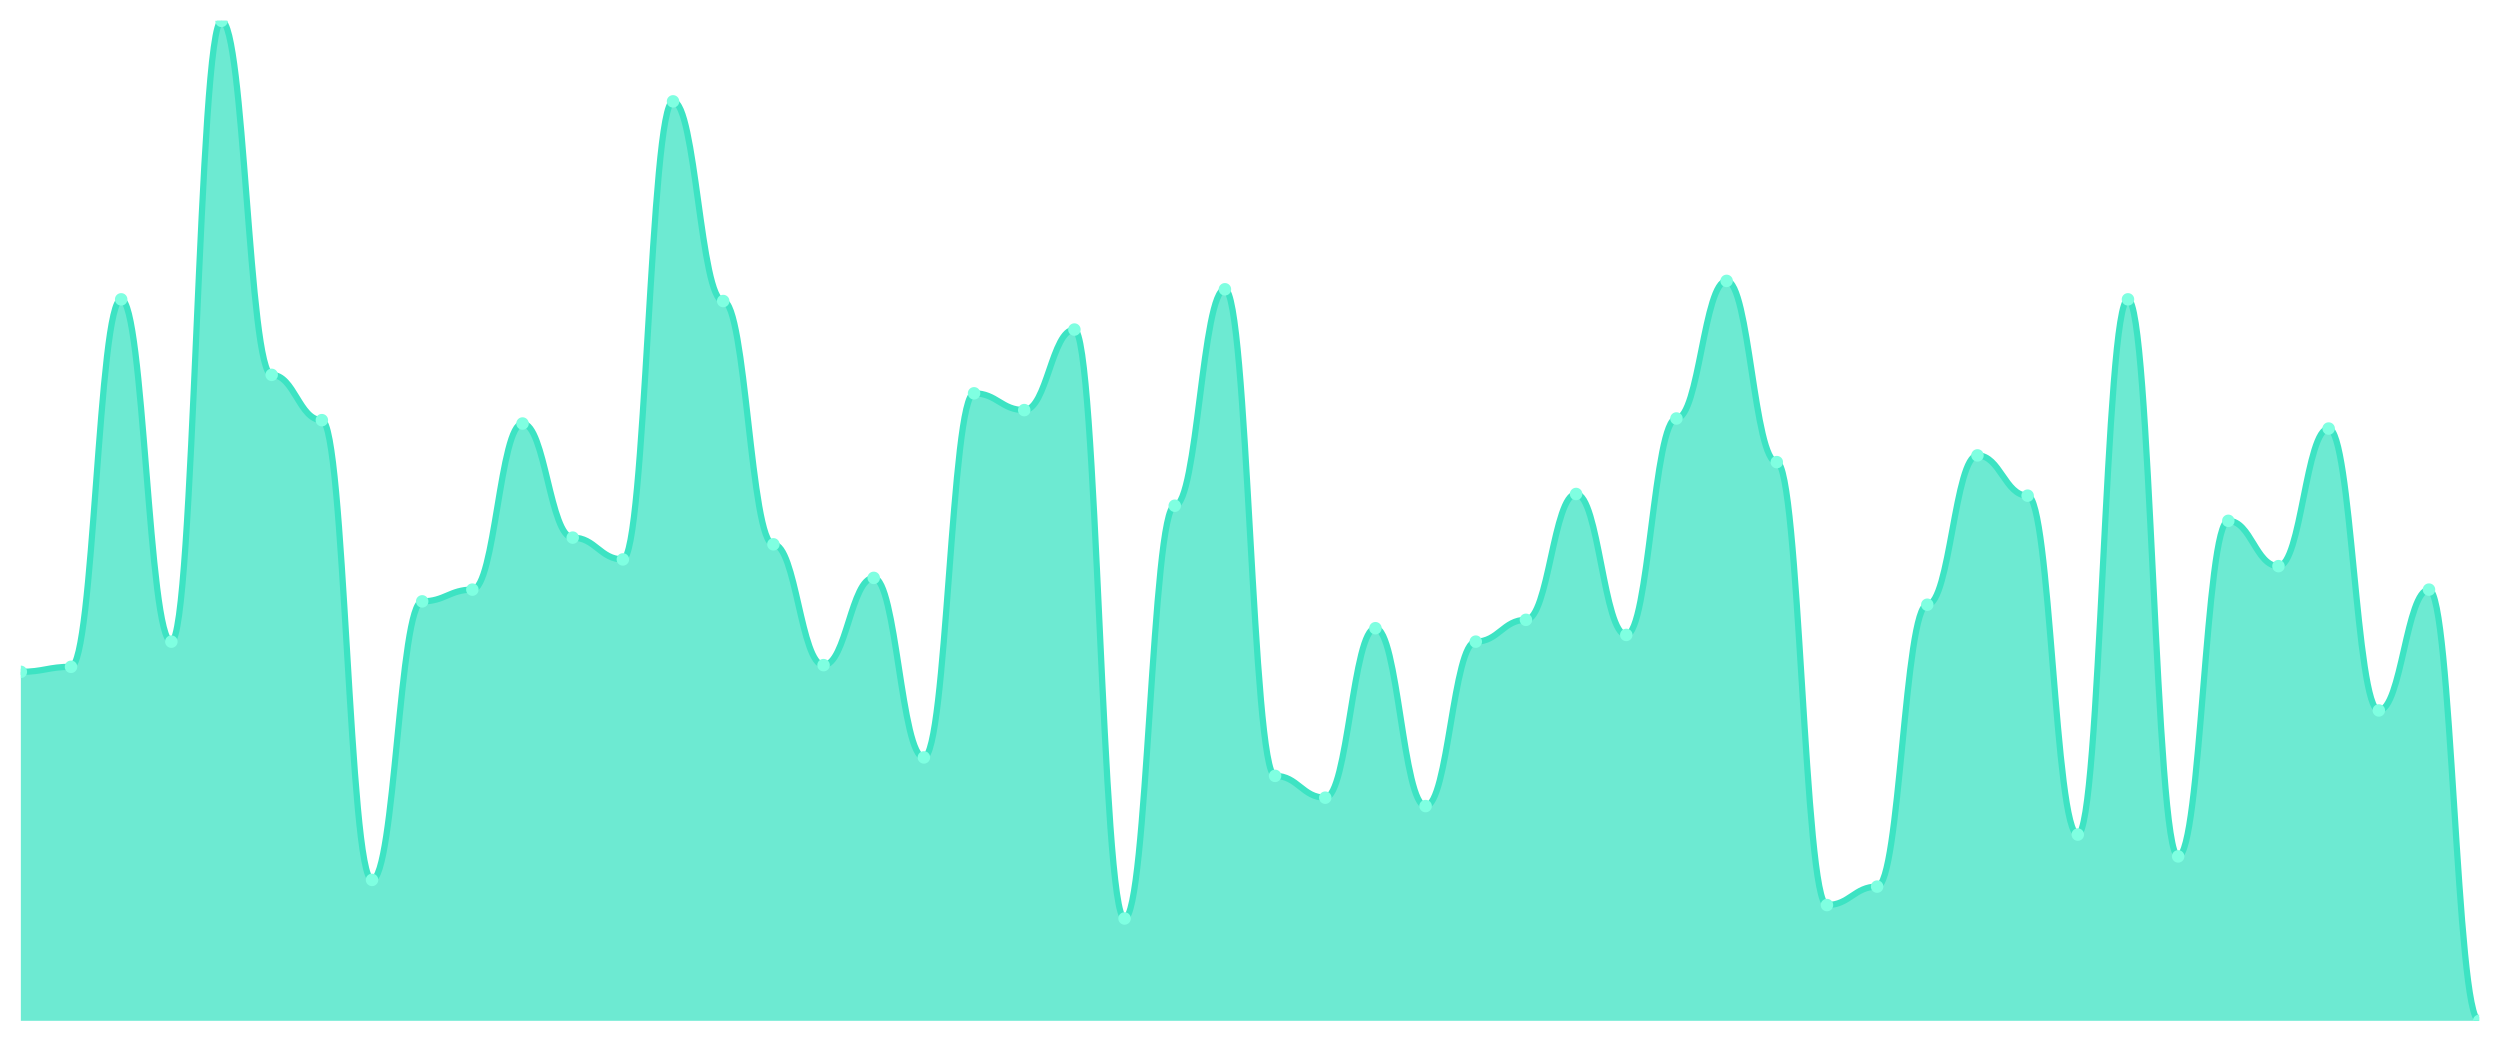
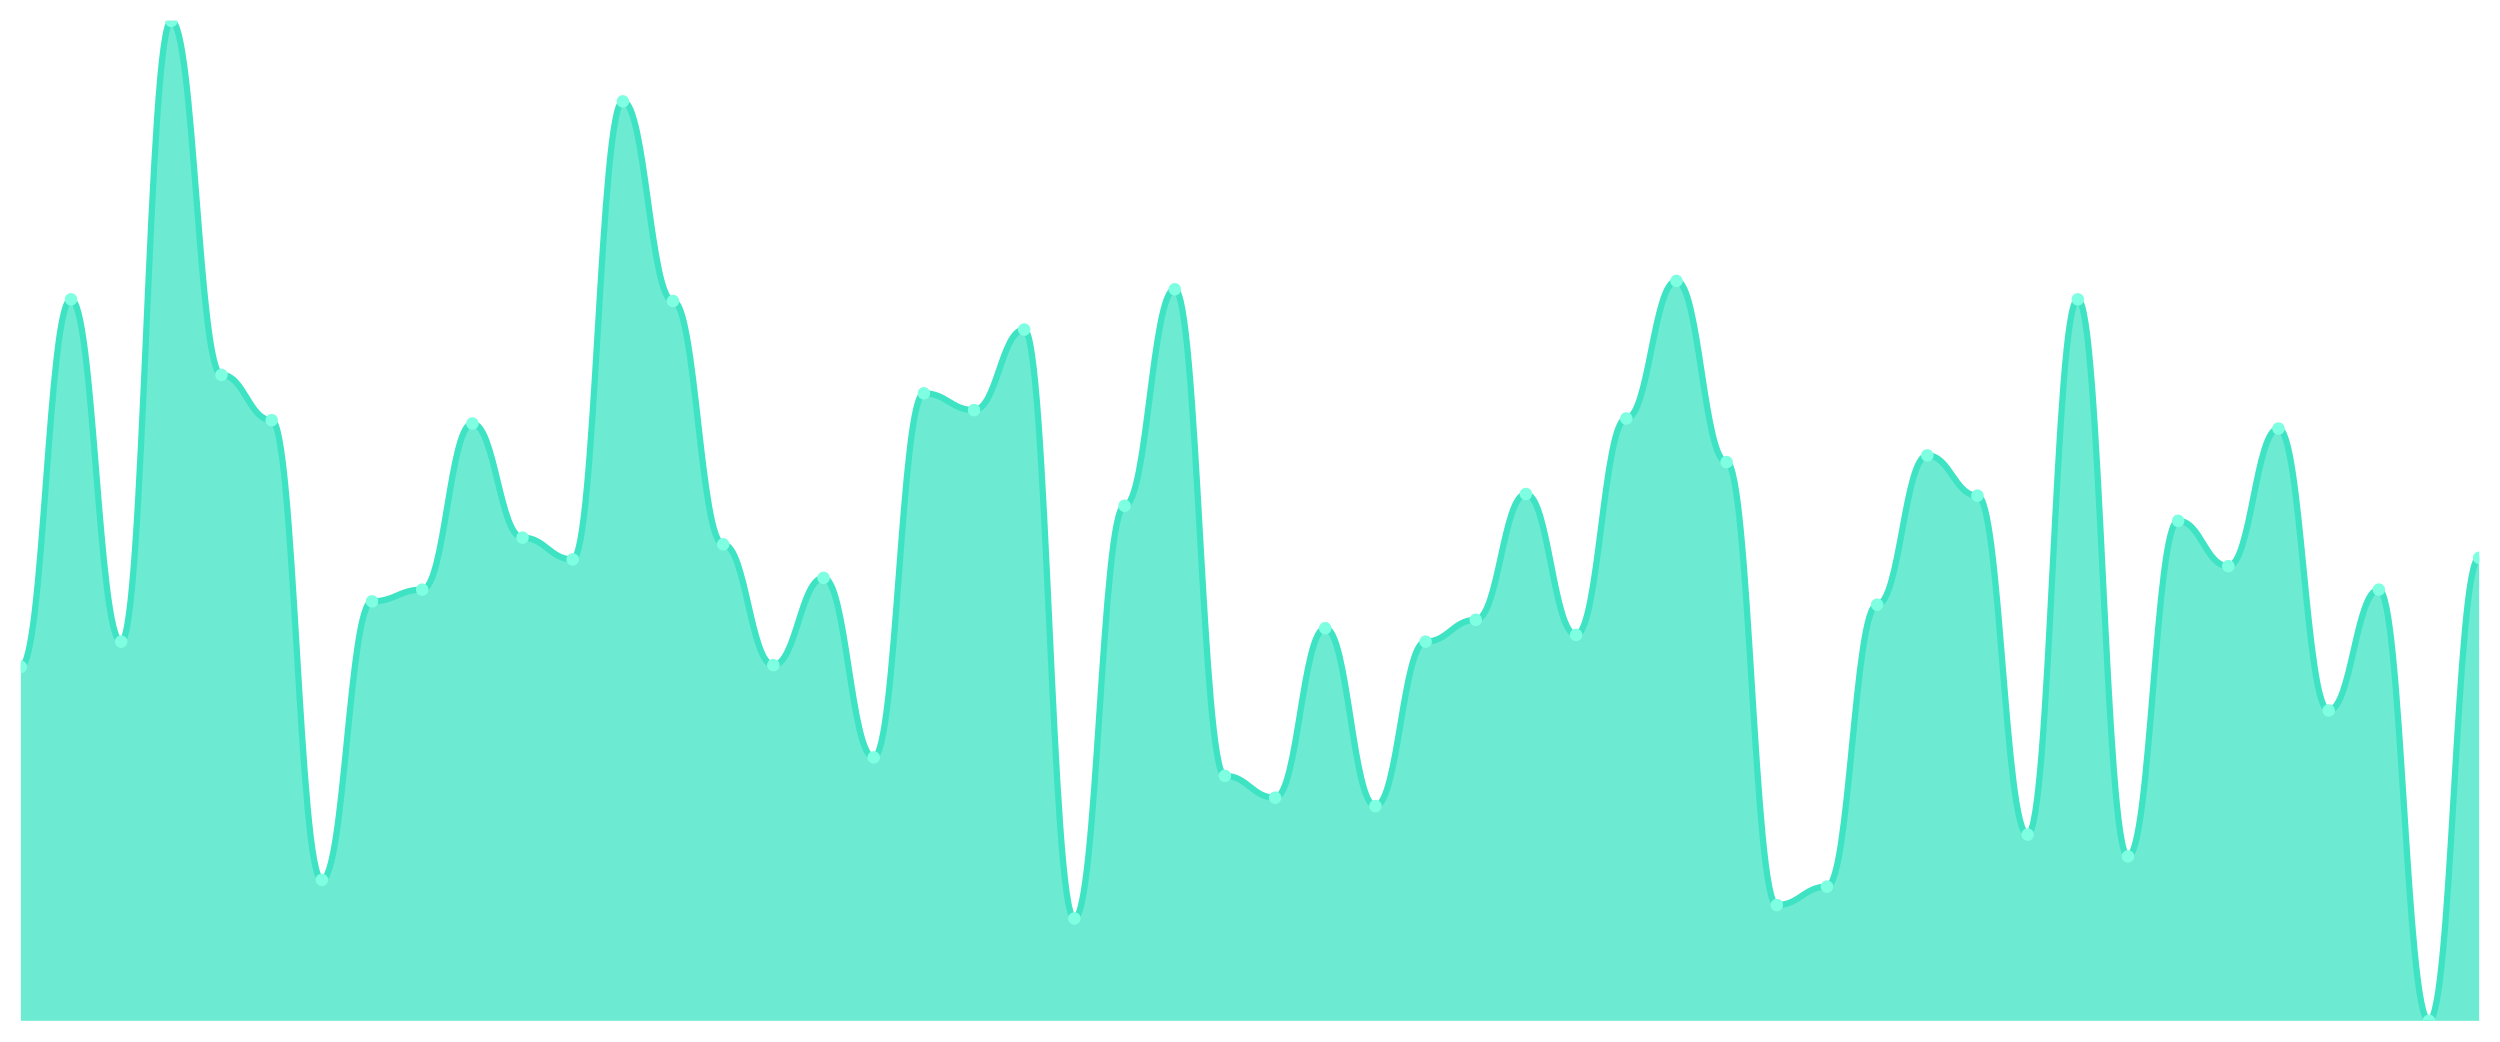
<svg xmlns="http://www.w3.org/2000/svg" viewBox="0 0 1200 500" width="1200" height="500">
  <defs>
    <clipPath id="c">
      <rect x="10" y="10" width="1180" height="480" />
    </clipPath>
  </defs>
  <rect width="1200" height="500" fill="none" />
  <g clip-path="url(#c)">
-     <path d="M 10,490 L 10,322.483 C 20.837,322.483 23.245,320.067 34.082,320.067 C 44.918,320.067 47.327,143.691 58.163,143.691 C 69,143.691 71.408,307.987 82.245,307.987 C 93.082,307.987 95.49,10 106.327,10 C 117.163,10 119.571,179.933 130.408,179.933 C 141.245,179.933 143.653,201.678 154.49,201.678 C 165.327,201.678 167.735,422.349 178.571,422.349 C 189.408,422.349 191.816,288.658 202.653,288.658 C 213.49,288.658 215.898,283.02 226.735,283.02 C 237.571,283.02 239.98,203.289 250.816,203.289 C 261.653,203.289 264.061,258.054 274.898,258.054 C 285.735,258.054 288.143,268.523 298.98,268.523 C 309.816,268.523 312.224,48.658 323.061,48.658 C 333.898,48.658 336.306,144.497 347.143,144.497 C 357.98,144.497 360.388,261.275 371.224,261.275 C 382.061,261.275 384.469,319.262 395.306,319.262 C 406.143,319.262 408.551,277.383 419.388,277.383 C 430.224,277.383 432.633,363.557 443.469,363.557 C 454.306,363.557 456.714,188.792 467.551,188.792 C 478.388,188.792 480.796,196.846 491.633,196.846 C 502.469,196.846 504.878,158.188 515.714,158.188 C 526.551,158.188 528.959,440.872 539.796,440.872 C 550.633,440.872 553.041,242.752 563.878,242.752 C 574.714,242.752 577.122,138.859 587.959,138.859 C 598.796,138.859 601.204,372.416 612.041,372.416 C 622.878,372.416 625.286,382.886 636.122,382.886 C 646.959,382.886 649.367,301.544 660.204,301.544 C 671.041,301.544 673.449,386.913 684.286,386.913 C 695.122,386.913 697.531,307.987 708.367,307.987 C 719.204,307.987 721.612,297.517 732.449,297.517 C 743.286,297.517 745.694,237.114 756.531,237.114 C 767.367,237.114 769.776,304.765 780.612,304.765 C 791.449,304.765 793.857,200.872 804.694,200.872 C 815.531,200.872 817.939,134.832 828.776,134.832 C 839.612,134.832 842.02,221.812 852.857,221.812 C 863.694,221.812 866.102,434.43 876.939,434.43 C 887.776,434.43 890.184,425.57 901.02,425.57 C 911.857,425.57 914.265,290.268 925.102,290.268 C 935.939,290.268 938.347,218.591 949.184,218.591 C 960.02,218.591 962.429,237.919 973.265,237.919 C 984.102,237.919 986.51,400.604 997.347,400.604 C 1008.184,400.604 1010.592,143.691 1021.429,143.691 C 1032.265,143.691 1034.673,411.074 1045.51,411.074 C 1056.347,411.074 1058.755,250 1069.592,250 C 1080.429,250 1082.837,271.745 1093.673,271.745 C 1104.51,271.745 1106.918,205.705 1117.755,205.705 C 1128.592,205.705 1131,341.007 1141.837,341.007 C 1152.673,341.007 1155.082,283.02 1165.918,283.02 C 1176.755,283.02 1179.163,490 1190,490 L 1190,490 Z" fill="rgba(61,227,195,0.75)" />
-     <path d="M 10,322.483 C 20.837,322.483 23.245,320.067 34.082,320.067 C 44.918,320.067 47.327,143.691 58.163,143.691 C 69,143.691 71.408,307.987 82.245,307.987 C 93.082,307.987 95.49,10 106.327,10 C 117.163,10 119.571,179.933 130.408,179.933 C 141.245,179.933 143.653,201.678 154.49,201.678 C 165.327,201.678 167.735,422.349 178.571,422.349 C 189.408,422.349 191.816,288.658 202.653,288.658 C 213.49,288.658 215.898,283.02 226.735,283.02 C 237.571,283.02 239.98,203.289 250.816,203.289 C 261.653,203.289 264.061,258.054 274.898,258.054 C 285.735,258.054 288.143,268.523 298.98,268.523 C 309.816,268.523 312.224,48.658 323.061,48.658 C 333.898,48.658 336.306,144.497 347.143,144.497 C 357.98,144.497 360.388,261.275 371.224,261.275 C 382.061,261.275 384.469,319.262 395.306,319.262 C 406.143,319.262 408.551,277.383 419.388,277.383 C 430.224,277.383 432.633,363.557 443.469,363.557 C 454.306,363.557 456.714,188.792 467.551,188.792 C 478.388,188.792 480.796,196.846 491.633,196.846 C 502.469,196.846 504.878,158.188 515.714,158.188 C 526.551,158.188 528.959,440.872 539.796,440.872 C 550.633,440.872 553.041,242.752 563.878,242.752 C 574.714,242.752 577.122,138.859 587.959,138.859 C 598.796,138.859 601.204,372.416 612.041,372.416 C 622.878,372.416 625.286,382.886 636.122,382.886 C 646.959,382.886 649.367,301.544 660.204,301.544 C 671.041,301.544 673.449,386.913 684.286,386.913 C 695.122,386.913 697.531,307.987 708.367,307.987 C 719.204,307.987 721.612,297.517 732.449,297.517 C 743.286,297.517 745.694,237.114 756.531,237.114 C 767.367,237.114 769.776,304.765 780.612,304.765 C 791.449,304.765 793.857,200.872 804.694,200.872 C 815.531,200.872 817.939,134.832 828.776,134.832 C 839.612,134.832 842.02,221.812 852.857,221.812 C 863.694,221.812 866.102,434.43 876.939,434.43 C 887.776,434.43 890.184,425.57 901.02,425.57 C 911.857,425.57 914.265,290.268 925.102,290.268 C 935.939,290.268 938.347,218.591 949.184,218.591 C 960.02,218.591 962.429,237.919 973.265,237.919 C 984.102,237.919 986.51,400.604 997.347,400.604 C 1008.184,400.604 1010.592,143.691 1021.429,143.691 C 1032.265,143.691 1034.673,411.074 1045.51,411.074 C 1056.347,411.074 1058.755,250 1069.592,250 C 1080.429,250 1082.837,271.745 1093.673,271.745 C 1104.51,271.745 1106.918,205.705 1117.755,205.705 C 1128.592,205.705 1131,341.007 1141.837,341.007 C 1152.673,341.007 1155.082,283.02 1165.918,283.02 C 1176.755,283.02 1179.163,490 1190,490" fill="none" stroke="#3de3c3" stroke-width="3" stroke-linecap="round" stroke-linejoin="round" />
-     <circle cx="10" cy="322.483" r="3" fill="#7fffe1" />
-     <circle cx="34.082" cy="320.067" r="3" fill="#7fffe1" />
-     <circle cx="58.163" cy="143.691" r="3" fill="#7fffe1" />
-     <circle cx="82.245" cy="307.987" r="3" fill="#7fffe1" />
-     <circle cx="106.327" cy="10" r="3" fill="#7fffe1" />
-     <circle cx="130.408" cy="179.933" r="3" fill="#7fffe1" />
-     <circle cx="154.49" cy="201.678" r="3" fill="#7fffe1" />
-     <circle cx="178.571" cy="422.349" r="3" fill="#7fffe1" />
-     <circle cx="202.653" cy="288.658" r="3" fill="#7fffe1" />
-     <circle cx="226.735" cy="283.02" r="3" fill="#7fffe1" />
-     <circle cx="250.816" cy="203.289" r="3" fill="#7fffe1" />
-     <circle cx="274.898" cy="258.054" r="3" fill="#7fffe1" />
-     <circle cx="298.98" cy="268.523" r="3" fill="#7fffe1" />
-     <circle cx="323.061" cy="48.658" r="3" fill="#7fffe1" />
-     <circle cx="347.143" cy="144.497" r="3" fill="#7fffe1" />
-     <circle cx="371.224" cy="261.275" r="3" fill="#7fffe1" />
-     <circle cx="395.306" cy="319.262" r="3" fill="#7fffe1" />
-     <circle cx="419.388" cy="277.383" r="3" fill="#7fffe1" />
-     <circle cx="443.469" cy="363.557" r="3" fill="#7fffe1" />
-     <circle cx="467.551" cy="188.792" r="3" fill="#7fffe1" />
-     <circle cx="491.633" cy="196.846" r="3" fill="#7fffe1" />
-     <circle cx="515.714" cy="158.188" r="3" fill="#7fffe1" />
-     <circle cx="539.796" cy="440.872" r="3" fill="#7fffe1" />
-     <circle cx="563.878" cy="242.752" r="3" fill="#7fffe1" />
-     <circle cx="587.959" cy="138.859" r="3" fill="#7fffe1" />
-     <circle cx="612.041" cy="372.416" r="3" fill="#7fffe1" />
-     <circle cx="636.122" cy="382.886" r="3" fill="#7fffe1" />
-     <circle cx="660.204" cy="301.544" r="3" fill="#7fffe1" />
-     <circle cx="684.286" cy="386.913" r="3" fill="#7fffe1" />
-     <circle cx="708.367" cy="307.987" r="3" fill="#7fffe1" />
-     <circle cx="732.449" cy="297.517" r="3" fill="#7fffe1" />
-     <circle cx="756.531" cy="237.114" r="3" fill="#7fffe1" />
-     <circle cx="780.612" cy="304.765" r="3" fill="#7fffe1" />
-     <circle cx="804.694" cy="200.872" r="3" fill="#7fffe1" />
-     <circle cx="828.776" cy="134.832" r="3" fill="#7fffe1" />
-     <circle cx="852.857" cy="221.812" r="3" fill="#7fffe1" />
-     <circle cx="876.939" cy="434.43" r="3" fill="#7fffe1" />
-     <circle cx="901.02" cy="425.57" r="3" fill="#7fffe1" />
-     <circle cx="925.102" cy="290.268" r="3" fill="#7fffe1" />
-     <circle cx="949.184" cy="218.591" r="3" fill="#7fffe1" />
-     <circle cx="973.265" cy="237.919" r="3" fill="#7fffe1" />
-     <circle cx="997.347" cy="400.604" r="3" fill="#7fffe1" />
-     <circle cx="1021.429" cy="143.691" r="3" fill="#7fffe1" />
-     <circle cx="1045.51" cy="411.074" r="3" fill="#7fffe1" />
-     <circle cx="1069.592" cy="250" r="3" fill="#7fffe1" />
-     <circle cx="1093.673" cy="271.745" r="3" fill="#7fffe1" />
-     <circle cx="1117.755" cy="205.705" r="3" fill="#7fffe1" />
-     <circle cx="1141.837" cy="341.007" r="3" fill="#7fffe1" />
-     <circle cx="1165.918" cy="283.02" r="3" fill="#7fffe1" />
-     <circle cx="1190" cy="490" r="3" fill="#7fffe1" />
+     <path d="M 10,490 L 10,320.067 C 20.837,320.067 23.245,143.691 34.082,143.691 C 44.918,143.691 47.327,307.987 58.163,307.987 C 69,307.987 71.408,10 82.245,10 C 93.082,10 95.49,179.933 106.327,179.933 C 117.163,179.933 119.571,201.678 130.408,201.678 C 141.245,201.678 143.653,422.349 154.49,422.349 C 165.327,422.349 167.735,288.658 178.571,288.658 C 189.408,288.658 191.816,283.02 202.653,283.02 C 213.49,283.02 215.898,203.289 226.735,203.289 C 237.571,203.289 239.98,258.054 250.816,258.054 C 261.653,258.054 264.061,268.523 274.898,268.523 C 285.735,268.523 288.143,48.658 298.98,48.658 C 309.816,48.658 312.224,144.497 323.061,144.497 C 333.898,144.497 336.306,261.275 347.143,261.275 C 357.98,261.275 360.388,319.262 371.224,319.262 C 382.061,319.262 384.469,277.383 395.306,277.383 C 406.143,277.383 408.551,363.557 419.388,363.557 C 430.224,363.557 432.633,188.792 443.469,188.792 C 454.306,188.792 456.714,196.846 467.551,196.846 C 478.388,196.846 480.796,158.188 491.633,158.188 C 502.469,158.188 504.878,440.872 515.714,440.872 C 526.551,440.872 528.959,242.752 539.796,242.752 C 550.633,242.752 553.041,138.859 563.878,138.859 C 574.714,138.859 577.122,372.416 587.959,372.416 C 598.796,372.416 601.204,382.886 612.041,382.886 C 622.878,382.886 625.286,301.544 636.122,301.544 C 646.959,301.544 649.367,386.913 660.204,386.913 C 671.041,386.913 673.449,307.987 684.286,307.987 C 695.122,307.987 697.531,297.517 708.367,297.517 C 719.204,297.517 721.612,237.114 732.449,237.114 C 743.286,237.114 745.694,304.765 756.531,304.765 C 767.367,304.765 769.776,200.872 780.612,200.872 C 791.449,200.872 793.857,134.832 804.694,134.832 C 815.531,134.832 817.939,221.812 828.776,221.812 C 839.612,221.812 842.02,434.43 852.857,434.43 C 863.694,434.43 866.102,425.57 876.939,425.57 C 887.776,425.57 890.184,290.268 901.02,290.268 C 911.857,290.268 914.265,218.591 925.102,218.591 C 935.939,218.591 938.347,237.919 949.184,237.919 C 960.02,237.919 962.429,400.604 973.265,400.604 C 984.102,400.604 986.51,143.691 997.347,143.691 C 1008.184,143.691 1010.592,411.074 1021.429,411.074 C 1032.265,411.074 1034.673,250 1045.51,250 C 1056.347,250 1058.755,271.745 1069.592,271.745 C 1080.429,271.745 1082.837,205.705 1093.673,205.705 C 1104.51,205.705 1106.918,341.007 1117.755,341.007 C 1128.592,341.007 1131,283.02 1141.837,283.02 C 1152.673,283.02 1155.082,490 1165.918,490 C 1176.755,490 1179.163,267.718 1190,267.718 L 1190,490 Z" fill="rgba(61,227,195,0.75)" />
+     <path d="M 10,320.067 C 20.837,320.067 23.245,143.691 34.082,143.691 C 44.918,143.691 47.327,307.987 58.163,307.987 C 69,307.987 71.408,10 82.245,10 C 93.082,10 95.49,179.933 106.327,179.933 C 117.163,179.933 119.571,201.678 130.408,201.678 C 141.245,201.678 143.653,422.349 154.49,422.349 C 165.327,422.349 167.735,288.658 178.571,288.658 C 189.408,288.658 191.816,283.02 202.653,283.02 C 213.49,283.02 215.898,203.289 226.735,203.289 C 237.571,203.289 239.98,258.054 250.816,258.054 C 261.653,258.054 264.061,268.523 274.898,268.523 C 285.735,268.523 288.143,48.658 298.98,48.658 C 309.816,48.658 312.224,144.497 323.061,144.497 C 333.898,144.497 336.306,261.275 347.143,261.275 C 357.98,261.275 360.388,319.262 371.224,319.262 C 382.061,319.262 384.469,277.383 395.306,277.383 C 406.143,277.383 408.551,363.557 419.388,363.557 C 430.224,363.557 432.633,188.792 443.469,188.792 C 454.306,188.792 456.714,196.846 467.551,196.846 C 478.388,196.846 480.796,158.188 491.633,158.188 C 502.469,158.188 504.878,440.872 515.714,440.872 C 526.551,440.872 528.959,242.752 539.796,242.752 C 550.633,242.752 553.041,138.859 563.878,138.859 C 574.714,138.859 577.122,372.416 587.959,372.416 C 598.796,372.416 601.204,382.886 612.041,382.886 C 622.878,382.886 625.286,301.544 636.122,301.544 C 646.959,301.544 649.367,386.913 660.204,386.913 C 671.041,386.913 673.449,307.987 684.286,307.987 C 695.122,307.987 697.531,297.517 708.367,297.517 C 719.204,297.517 721.612,237.114 732.449,237.114 C 743.286,237.114 745.694,304.765 756.531,304.765 C 767.367,304.765 769.776,200.872 780.612,200.872 C 791.449,200.872 793.857,134.832 804.694,134.832 C 815.531,134.832 817.939,221.812 828.776,221.812 C 839.612,221.812 842.02,434.43 852.857,434.43 C 863.694,434.43 866.102,425.57 876.939,425.57 C 887.776,425.57 890.184,290.268 901.02,290.268 C 911.857,290.268 914.265,218.591 925.102,218.591 C 935.939,218.591 938.347,237.919 949.184,237.919 C 960.02,237.919 962.429,400.604 973.265,400.604 C 984.102,400.604 986.51,143.691 997.347,143.691 C 1008.184,143.691 1010.592,411.074 1021.429,411.074 C 1032.265,411.074 1034.673,250 1045.51,250 C 1056.347,250 1058.755,271.745 1069.592,271.745 C 1080.429,271.745 1082.837,205.705 1093.673,205.705 C 1104.51,205.705 1106.918,341.007 1117.755,341.007 C 1128.592,341.007 1131,283.02 1141.837,283.02 C 1152.673,283.02 1155.082,490 1165.918,490 C 1176.755,490 1179.163,267.718 1190,267.718" fill="none" stroke="#3de3c3" stroke-width="3" stroke-linecap="round" stroke-linejoin="round" />
+     <circle cx="10" cy="320.067" r="3" fill="#7fffe1" />
+     <circle cx="34.082" cy="143.691" r="3" fill="#7fffe1" />
+     <circle cx="58.163" cy="307.987" r="3" fill="#7fffe1" />
+     <circle cx="82.245" cy="10" r="3" fill="#7fffe1" />
+     <circle cx="106.327" cy="179.933" r="3" fill="#7fffe1" />
+     <circle cx="130.408" cy="201.678" r="3" fill="#7fffe1" />
+     <circle cx="154.49" cy="422.349" r="3" fill="#7fffe1" />
+     <circle cx="178.571" cy="288.658" r="3" fill="#7fffe1" />
+     <circle cx="202.653" cy="283.02" r="3" fill="#7fffe1" />
+     <circle cx="226.735" cy="203.289" r="3" fill="#7fffe1" />
+     <circle cx="250.816" cy="258.054" r="3" fill="#7fffe1" />
+     <circle cx="274.898" cy="268.523" r="3" fill="#7fffe1" />
+     <circle cx="298.98" cy="48.658" r="3" fill="#7fffe1" />
+     <circle cx="323.061" cy="144.497" r="3" fill="#7fffe1" />
+     <circle cx="347.143" cy="261.275" r="3" fill="#7fffe1" />
+     <circle cx="371.224" cy="319.262" r="3" fill="#7fffe1" />
+     <circle cx="395.306" cy="277.383" r="3" fill="#7fffe1" />
+     <circle cx="419.388" cy="363.557" r="3" fill="#7fffe1" />
+     <circle cx="443.469" cy="188.792" r="3" fill="#7fffe1" />
+     <circle cx="467.551" cy="196.846" r="3" fill="#7fffe1" />
+     <circle cx="491.633" cy="158.188" r="3" fill="#7fffe1" />
+     <circle cx="515.714" cy="440.872" r="3" fill="#7fffe1" />
+     <circle cx="539.796" cy="242.752" r="3" fill="#7fffe1" />
+     <circle cx="563.878" cy="138.859" r="3" fill="#7fffe1" />
+     <circle cx="587.959" cy="372.416" r="3" fill="#7fffe1" />
+     <circle cx="612.041" cy="382.886" r="3" fill="#7fffe1" />
+     <circle cx="636.122" cy="301.544" r="3" fill="#7fffe1" />
+     <circle cx="660.204" cy="386.913" r="3" fill="#7fffe1" />
+     <circle cx="684.286" cy="307.987" r="3" fill="#7fffe1" />
+     <circle cx="708.367" cy="297.517" r="3" fill="#7fffe1" />
+     <circle cx="732.449" cy="237.114" r="3" fill="#7fffe1" />
+     <circle cx="756.531" cy="304.765" r="3" fill="#7fffe1" />
+     <circle cx="780.612" cy="200.872" r="3" fill="#7fffe1" />
+     <circle cx="804.694" cy="134.832" r="3" fill="#7fffe1" />
+     <circle cx="828.776" cy="221.812" r="3" fill="#7fffe1" />
+     <circle cx="852.857" cy="434.43" r="3" fill="#7fffe1" />
+     <circle cx="876.939" cy="425.57" r="3" fill="#7fffe1" />
+     <circle cx="901.02" cy="290.268" r="3" fill="#7fffe1" />
+     <circle cx="925.102" cy="218.591" r="3" fill="#7fffe1" />
+     <circle cx="949.184" cy="237.919" r="3" fill="#7fffe1" />
+     <circle cx="973.265" cy="400.604" r="3" fill="#7fffe1" />
+     <circle cx="997.347" cy="143.691" r="3" fill="#7fffe1" />
+     <circle cx="1021.429" cy="411.074" r="3" fill="#7fffe1" />
+     <circle cx="1045.51" cy="250" r="3" fill="#7fffe1" />
+     <circle cx="1069.592" cy="271.745" r="3" fill="#7fffe1" />
+     <circle cx="1093.673" cy="205.705" r="3" fill="#7fffe1" />
+     <circle cx="1117.755" cy="341.007" r="3" fill="#7fffe1" />
+     <circle cx="1141.837" cy="283.02" r="3" fill="#7fffe1" />
+     <circle cx="1165.918" cy="490" r="3" fill="#7fffe1" />
+     <circle cx="1190" cy="267.718" r="3" fill="#7fffe1" />
  </g>
</svg>
